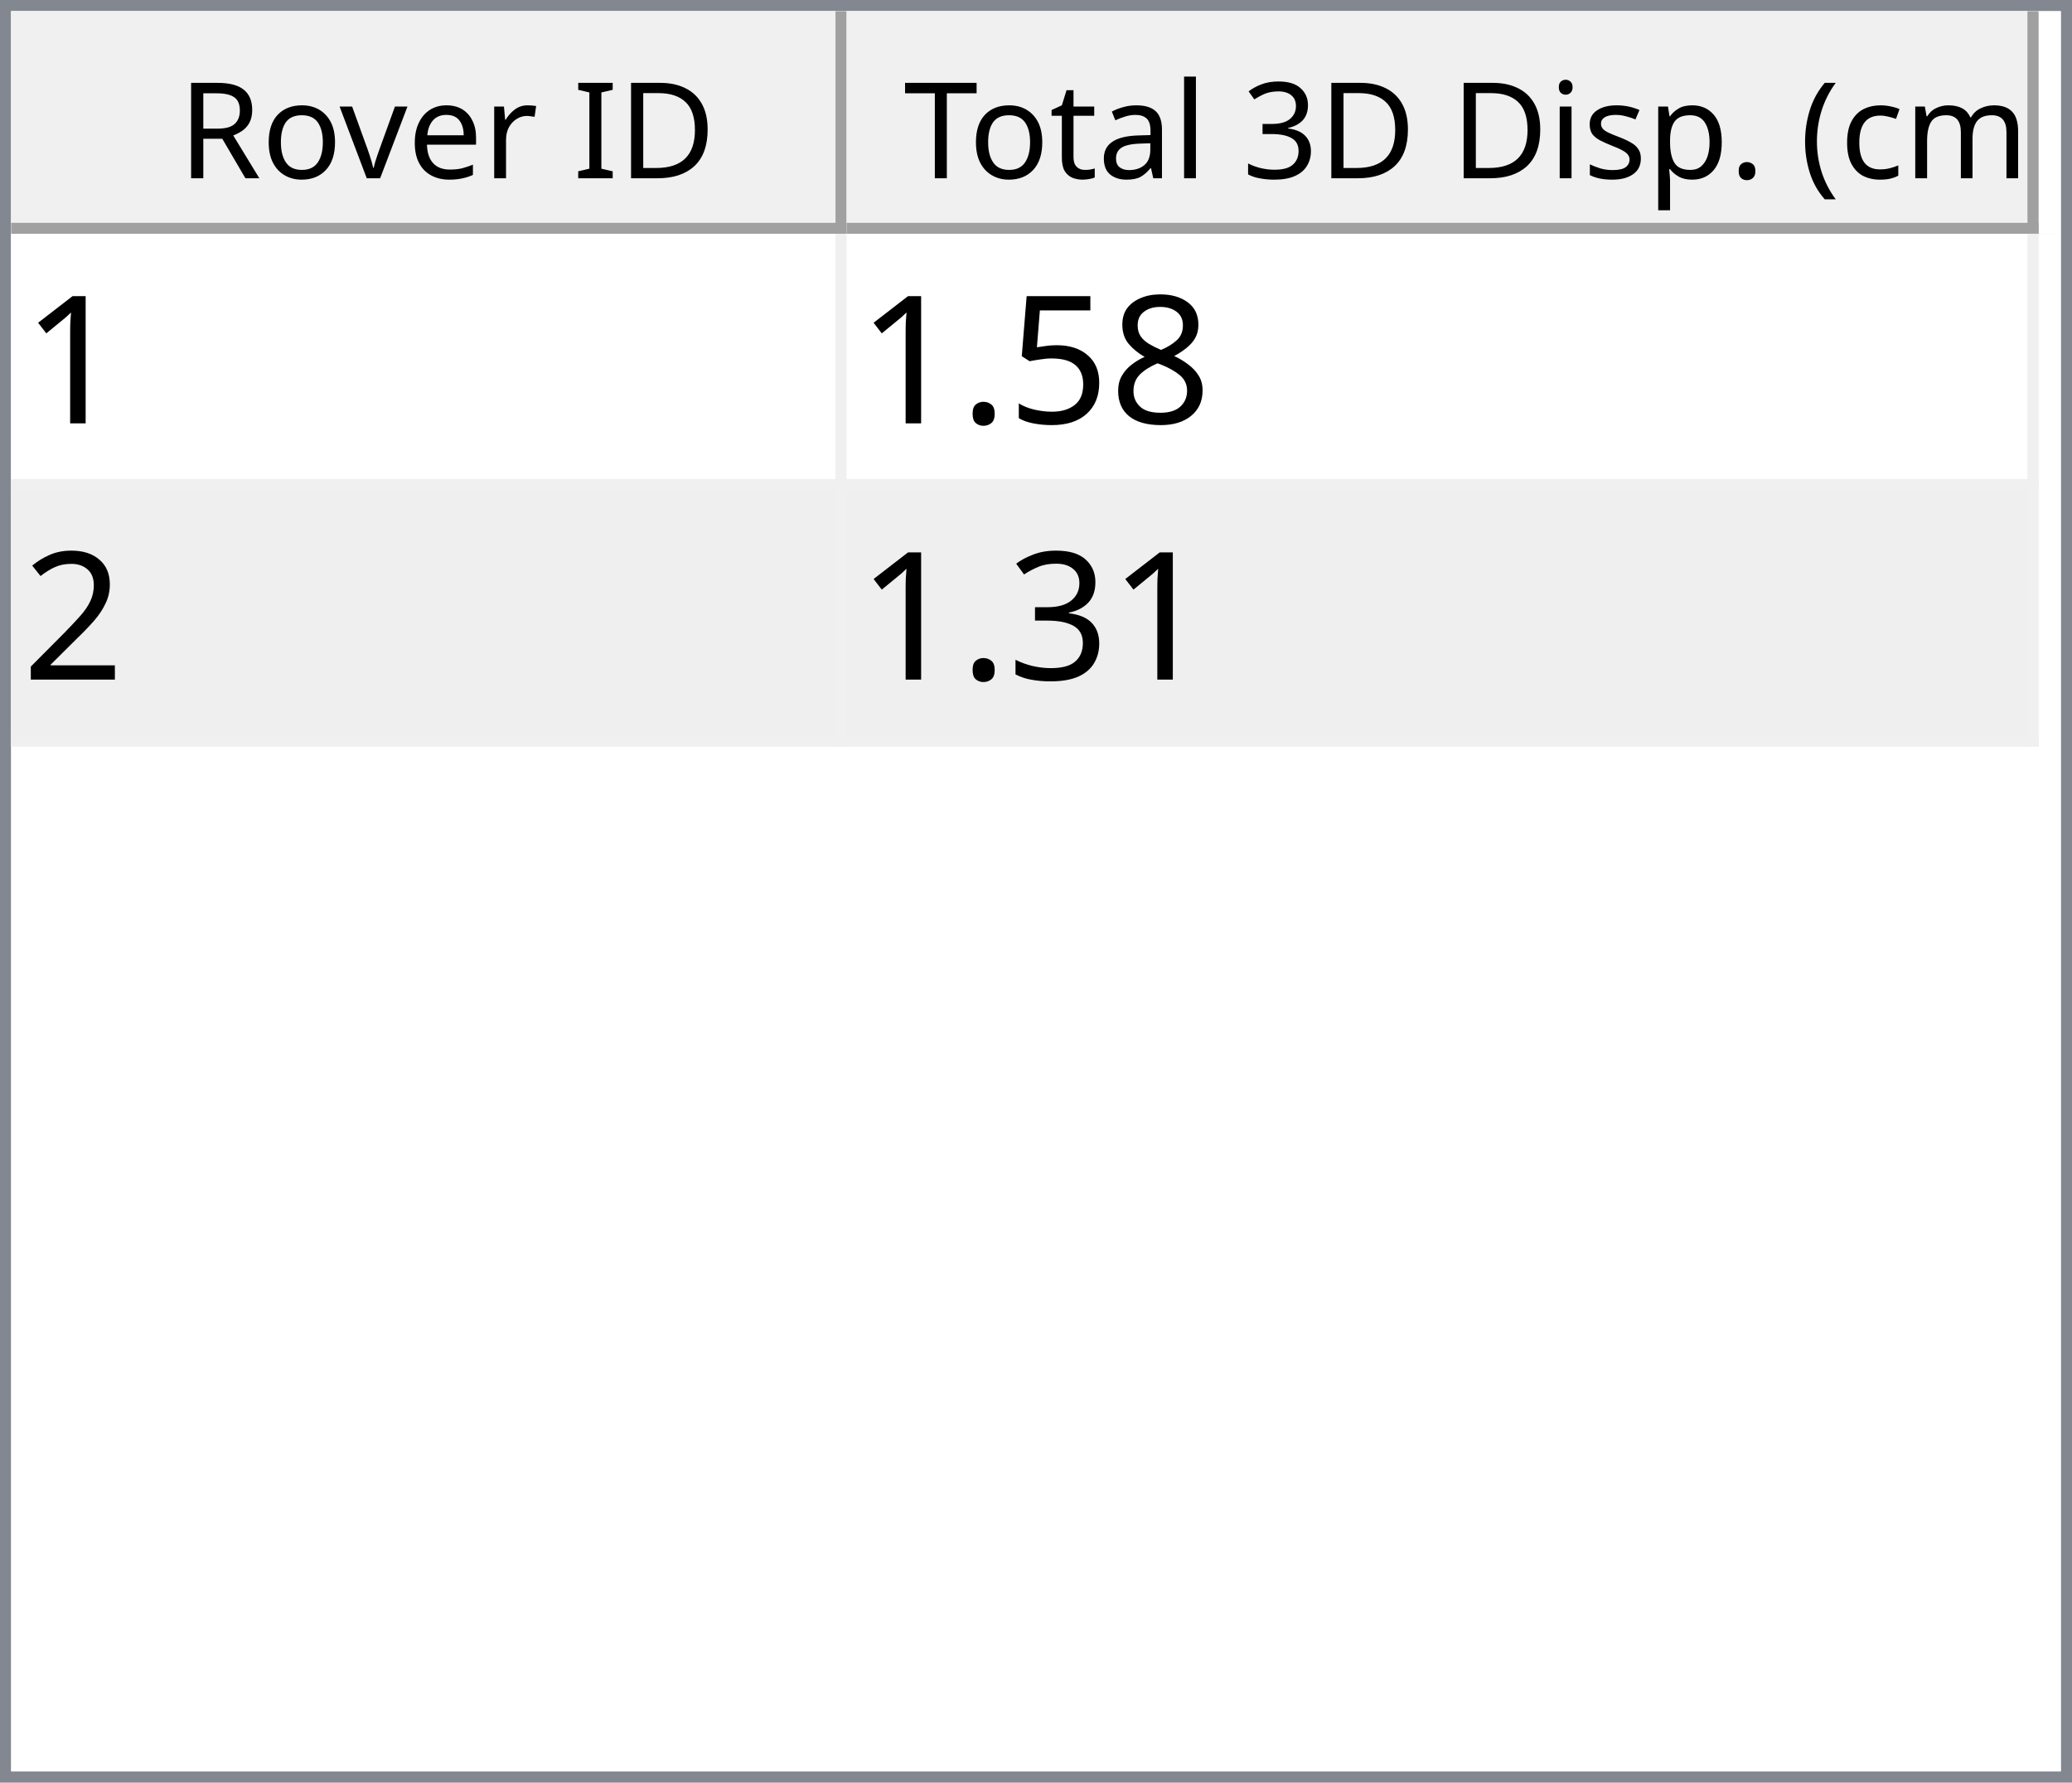
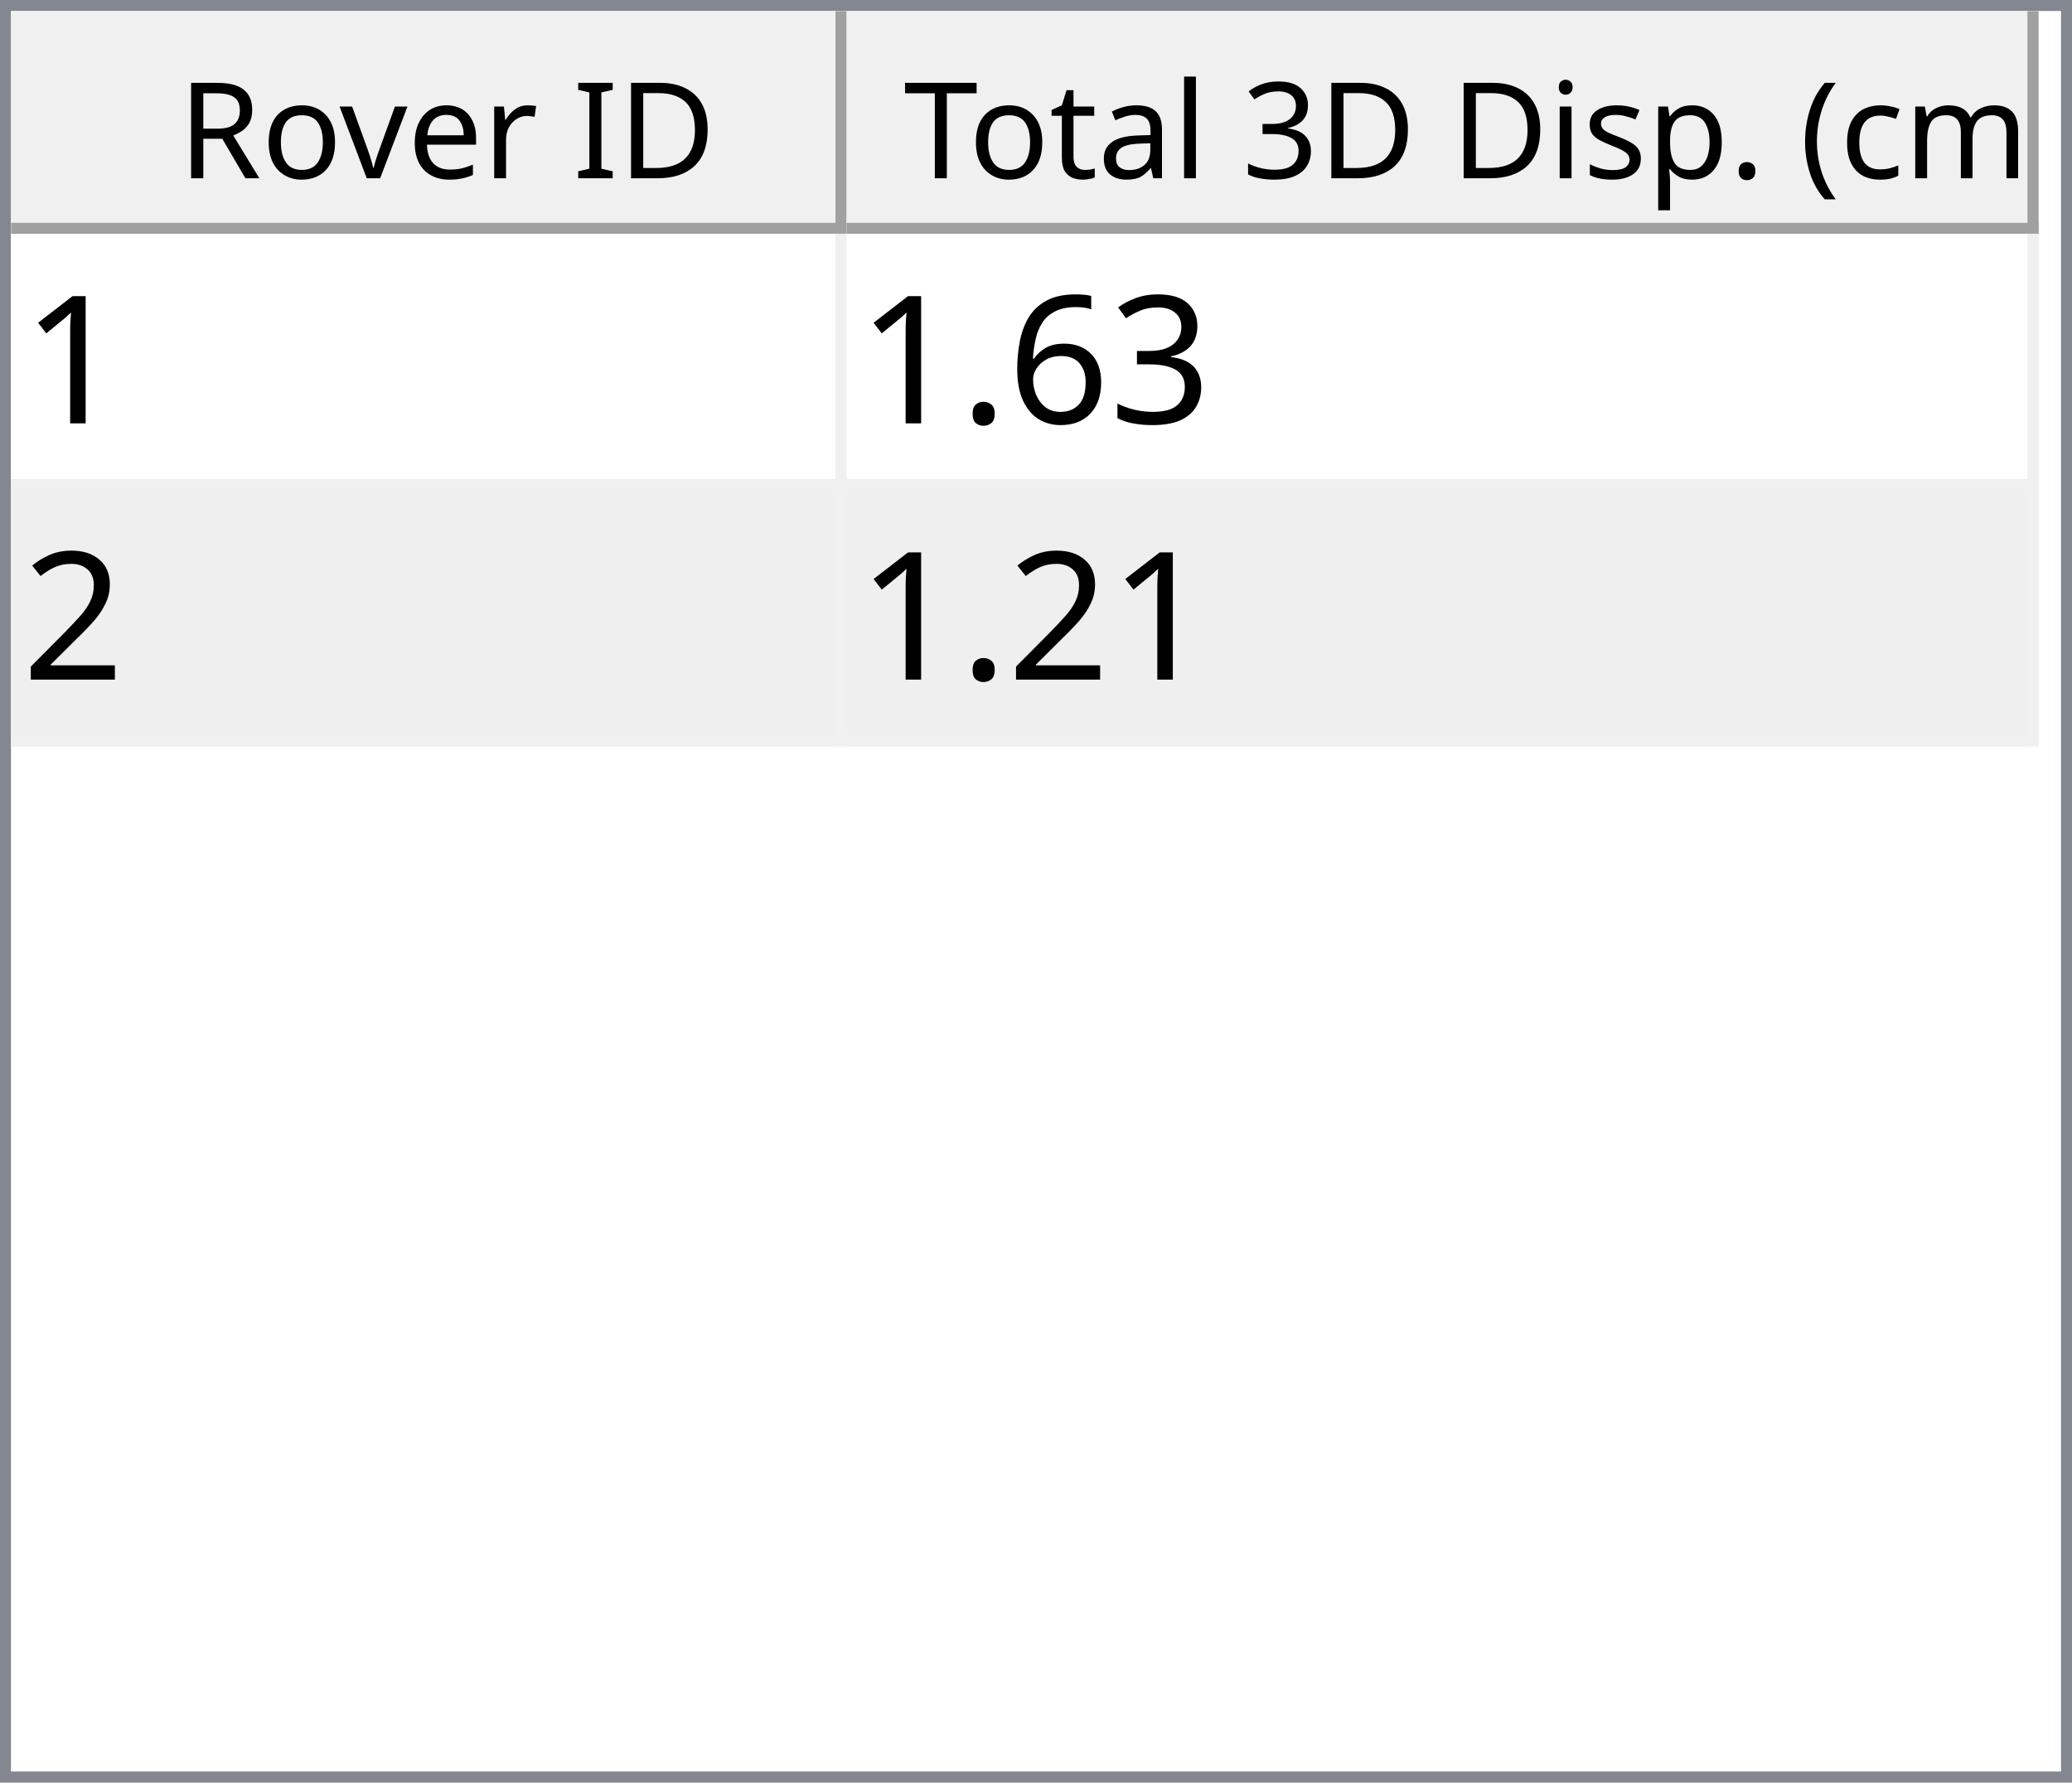
<svg xmlns="http://www.w3.org/2000/svg" style="fill-opacity:1; color-rendering:auto; color-interpolation:auto; text-rendering:auto; stroke:black; stroke-linecap:square; stroke-miterlimit:10; shape-rendering:auto; stroke-opacity:1; fill:black; stroke-dasharray:none; font-weight:normal; stroke-width:1; font-family:'Dialog'; font-style:normal; stroke-linejoin:miter; font-size:12px; stroke-dashoffset:0; image-rendering:auto;" width="186" height="160">
  <defs id="genericDefs" />
  <g>
    <defs id="defs1">
      <clipPath clipPathUnits="userSpaceOnUse" id="clipPath1">
        <path d="M0 0 L186 0 L186 160 L0 160 L0 0 Z" />
      </clipPath>
      <clipPath clipPathUnits="userSpaceOnUse" id="clipPath2">
        <path d="M0 0 L0 160 L186 160 L186 0 Z" />
      </clipPath>
      <clipPath clipPathUnits="userSpaceOnUse" id="clipPath3">
        <path d="M0 0 L0 20 L184 20 L184 0 Z" />
      </clipPath>
      <clipPath clipPathUnits="userSpaceOnUse" id="clipPath4">
        <path d="M0 0 L0 20 L75 20 L75 0 Z" />
      </clipPath>
      <clipPath clipPathUnits="userSpaceOnUse" id="clipPath5">
        <path d="M1 1 L1 19 L74 19 L74 1 Z" />
      </clipPath>
      <clipPath clipPathUnits="userSpaceOnUse" id="clipPath6">
        <path d="M0 0 L0 18 L73 18 L73 0 Z" />
      </clipPath>
      <clipPath clipPathUnits="userSpaceOnUse" id="clipPath7">
        <path d="M-0.5 -0.5 L-0.5 19.5 L74.5 19.5 L74.5 -0.5 Z" />
      </clipPath>
      <clipPath clipPathUnits="userSpaceOnUse" id="clipPath8">
        <path d="M0 0 L0 20 L107 20 L107 0 Z" />
      </clipPath>
      <clipPath clipPathUnits="userSpaceOnUse" id="clipPath9">
        <path d="M1 1 L1 19 L106 19 L106 1 Z" />
      </clipPath>
      <clipPath clipPathUnits="userSpaceOnUse" id="clipPath10">
        <path d="M0 0 L0 18 L105 18 L105 0 Z" />
      </clipPath>
      <clipPath clipPathUnits="userSpaceOnUse" id="clipPath11">
        <path d="M-0.5 -0.5 L-0.5 19.5 L106.5 19.5 L106.5 -0.5 Z" />
      </clipPath>
      <clipPath clipPathUnits="userSpaceOnUse" id="clipPath12">
        <path d="M0 0 L0 138 L184 138 L184 0 Z" />
      </clipPath>
      <clipPath clipPathUnits="userSpaceOnUse" id="clipPath13">
        <path d="M0 0 L0 46 L182 46 L182 0 Z" />
      </clipPath>
      <clipPath clipPathUnits="userSpaceOnUse" id="clipPath14">
        <path d="M-0.5 -0.5 L-0.5 45.5 L181.5 45.5 L181.5 -0.5 Z" />
      </clipPath>
      <clipPath clipPathUnits="userSpaceOnUse" id="clipPath15">
        <path d="M0 0 L0 22 L74 22 L74 0 Z" />
      </clipPath>
      <clipPath clipPathUnits="userSpaceOnUse" id="clipPath16">
        <path d="M0 0 L0 22 L106 22 L106 0 Z" />
      </clipPath>
      <font horiz-adv-x="64.551" id="font1">
        <font-face ascent="107.91" descent="25.098" units-per-em="100" style="font-style:normal; font-family:Segoe UI; font-weight:normal;" />
        <missing-glyph horiz-adv-x="64.551" d="M8.109 0 L8.109 68.266 L56.453 68.266 L56.453 0 L8.109 0 ZM15.328 7.234 L49.219 7.234 L49.219 61.031 L15.328 61.031 L15.328 7.234 Z" />
        <glyph unicode="D" horiz-adv-x="70.117" d="M9.188 0 L9.188 70.016 L28.516 70.016 Q65.531 70.016 65.531 35.891 Q65.531 19.672 55.25 9.836 Q44.969 0 27.734 0 L9.188 0 ZM17.391 62.594 L17.391 7.422 L27.828 7.422 Q41.609 7.422 49.273 14.797 Q56.938 22.172 56.938 35.688 Q56.938 62.594 28.328 62.594 L17.391 62.594 Z" />
        <glyph unicode="I" horiz-adv-x="26.611" d="M17.391 0 L9.188 0 L9.188 70.016 L17.391 70.016 L17.391 0 Z" />
        <glyph unicode=" " horiz-adv-x="27.393" d="" />
        <glyph unicode="r" horiz-adv-x="34.766" d="M34.188 41.891 Q32.078 43.5 28.125 43.5 Q23 43.5 19.555 38.672 Q16.109 33.844 16.109 25.484 L16.109 0 L8.109 0 L8.109 50 L16.109 50 L16.109 39.703 L16.312 39.703 Q18.016 44.969 21.531 47.922 Q25.047 50.875 29.391 50.875 Q32.516 50.875 34.188 50.203 L34.188 41.891 Z" />
        <glyph unicode="e" horiz-adv-x="52.295" d="M48.297 23 L12.984 23 Q13.188 14.656 17.484 10.109 Q21.781 5.562 29.297 5.562 Q37.75 5.562 44.828 11.141 L44.828 3.609 Q38.234 -1.172 27.391 -1.172 Q16.797 -1.172 10.742 5.641 Q4.688 12.453 4.688 24.812 Q4.688 36.469 11.305 43.82 Q17.922 51.172 27.734 51.172 Q37.547 51.172 42.922 44.828 Q48.297 38.484 48.297 27.203 L48.297 23 ZM40.094 29.781 Q40.047 36.719 36.75 40.578 Q33.453 44.438 27.594 44.438 Q21.922 44.438 17.969 40.383 Q14.016 36.328 13.094 29.781 L40.094 29.781 Z" />
        <glyph unicode="v" horiz-adv-x="47.9" d="M47.406 50 L27.484 0 L19.625 0 L0.688 50 L9.469 50 L22.172 13.672 Q23.578 9.672 23.922 6.688 L24.125 6.688 Q24.609 10.453 25.688 13.484 L38.969 50 L47.406 50 Z" />
        <glyph unicode="o" horiz-adv-x="58.594" d="M29 -1.172 Q17.922 -1.172 11.305 5.836 Q4.688 12.844 4.688 24.422 Q4.688 37.016 11.57 44.094 Q18.453 51.172 30.172 51.172 Q41.359 51.172 47.633 44.289 Q53.906 37.406 53.906 25.203 Q53.906 13.234 47.141 6.031 Q40.375 -1.172 29 -1.172 ZM29.594 44.438 Q21.875 44.438 17.383 39.188 Q12.891 33.938 12.891 24.703 Q12.891 15.828 17.43 10.695 Q21.969 5.562 29.594 5.562 Q37.359 5.562 41.531 10.594 Q45.703 15.625 45.703 24.906 Q45.703 34.281 41.531 39.359 Q37.359 44.438 29.594 44.438 Z" />
        <glyph unicode="R" horiz-adv-x="59.814" d="M59.375 0 L49.609 0 L37.891 19.625 Q36.281 22.359 34.766 24.289 Q33.25 26.219 31.664 27.438 Q30.078 28.656 28.25 29.219 Q26.422 29.781 24.125 29.781 L17.391 29.781 L17.391 0 L9.188 0 L9.188 70.016 L30.078 70.016 Q34.672 70.016 38.555 68.867 Q42.438 67.719 45.289 65.375 Q48.141 63.031 49.758 59.547 Q51.375 56.062 51.375 51.375 Q51.375 47.703 50.273 44.656 Q49.172 41.609 47.148 39.211 Q45.125 36.812 42.266 35.133 Q39.406 33.453 35.844 32.516 L35.844 32.328 Q37.594 31.547 38.891 30.547 Q40.188 29.547 41.359 28.18 Q42.531 26.812 43.68 25.078 Q44.828 23.344 46.234 21.047 L59.375 0 ZM17.391 62.594 L17.391 37.203 L28.516 37.203 Q31.594 37.203 34.203 38.133 Q36.812 39.062 38.719 40.797 Q40.625 42.531 41.703 45.047 Q42.781 47.562 42.781 50.688 Q42.781 56.297 39.141 59.445 Q35.5 62.594 28.609 62.594 L17.391 62.594 Z" />
        <glyph unicode=")" horiz-adv-x="30.176" d="M8.297 -15.922 L1.172 -15.922 Q16.406 2.344 16.406 26.812 Q16.406 51.469 1.078 70.016 L8.297 70.016 Q23.531 52.156 23.531 26.703 Q23.531 1.375 8.297 -15.922 Z" />
        <glyph unicode="m" horiz-adv-x="86.133" d="M79.109 0 L71.094 0 L71.094 28.719 Q71.094 37.016 68.531 40.727 Q65.969 44.438 59.906 44.438 Q54.781 44.438 51.195 39.75 Q47.609 35.062 47.609 28.516 L47.609 0 L39.594 0 L39.594 29.688 Q39.594 44.438 28.219 44.438 Q22.953 44.438 19.531 40.016 Q16.109 35.594 16.109 28.516 L16.109 0 L8.109 0 L8.109 50 L16.109 50 L16.109 42.094 L16.312 42.094 Q21.625 51.172 31.844 51.172 Q36.969 51.172 40.773 48.312 Q44.578 45.453 46 40.828 Q51.562 51.172 62.594 51.172 Q79.109 51.172 79.109 30.812 L79.109 0 Z" />
        <glyph unicode="c" horiz-adv-x="46.191" d="M42.188 2.297 Q36.422 -1.172 28.516 -1.172 Q17.828 -1.172 11.258 5.789 Q4.688 12.75 4.688 23.828 Q4.688 36.188 11.766 43.68 Q18.844 51.172 30.672 51.172 Q37.25 51.172 42.281 48.734 L42.281 40.531 Q36.719 44.438 30.375 44.438 Q22.703 44.438 17.797 38.945 Q12.891 33.453 12.891 24.516 Q12.891 15.719 17.508 10.641 Q22.125 5.562 29.891 5.562 Q36.422 5.562 42.188 9.906 L42.188 2.297 Z" />
        <glyph unicode="(" horiz-adv-x="30.176" d="M29.109 -15.922 L21.969 -15.922 Q6.844 1.375 6.844 26.703 Q6.844 52.156 21.969 70.016 L29.203 70.016 Q13.875 51.469 13.875 26.812 Q13.875 2.344 29.109 -15.922 Z" />
        <glyph unicode="." horiz-adv-x="21.68" d="M10.891 -1.078 Q8.641 -1.078 7.055 0.539 Q5.469 2.156 5.469 4.391 Q5.469 6.641 7.055 8.273 Q8.641 9.906 10.891 9.906 Q13.188 9.906 14.797 8.273 Q16.406 6.641 16.406 4.391 Q16.406 2.156 14.797 0.539 Q13.188 -1.078 10.891 -1.078 Z" />
        <glyph unicode="p" horiz-adv-x="58.789" d="M16.312 7.234 L16.109 7.234 L16.109 -23 L8.109 -23 L8.109 50 L16.109 50 L16.109 41.219 L16.312 41.219 Q22.219 51.172 33.594 51.172 Q43.266 51.172 48.688 44.461 Q54.109 37.75 54.109 26.469 Q54.109 13.922 48 6.375 Q41.891 -1.172 31.297 -1.172 Q21.578 -1.172 16.312 7.234 ZM16.109 27.391 L16.109 20.406 Q16.109 14.203 20.141 9.883 Q24.172 5.562 30.375 5.562 Q37.641 5.562 41.773 11.133 Q45.906 16.703 45.906 26.609 Q45.906 34.969 42.047 39.703 Q38.188 44.438 31.594 44.438 Q24.609 44.438 20.359 39.578 Q16.109 34.719 16.109 27.391 Z" />
        <glyph unicode="s" horiz-adv-x="42.432" d="M5.078 1.812 L5.078 10.406 Q11.625 5.562 19.484 5.562 Q30.031 5.562 30.031 12.594 Q30.031 14.594 29.125 15.992 Q28.219 17.391 26.68 18.461 Q25.141 19.531 23.07 20.383 Q21 21.234 18.609 22.172 Q15.281 23.484 12.766 24.828 Q10.25 26.172 8.57 27.859 Q6.891 29.547 6.031 31.695 Q5.172 33.844 5.172 36.719 Q5.172 40.234 6.789 42.945 Q8.406 45.656 11.086 47.484 Q13.766 49.312 17.211 50.242 Q20.656 51.172 24.312 51.172 Q30.812 51.172 35.938 48.922 L35.938 40.828 Q30.422 44.438 23.25 44.438 Q21 44.438 19.195 43.922 Q17.391 43.406 16.094 42.477 Q14.797 41.547 14.086 40.258 Q13.375 38.969 13.375 37.406 Q13.375 35.453 14.086 34.133 Q14.797 32.812 16.164 31.789 Q17.531 30.766 19.484 29.938 Q21.438 29.109 23.922 28.125 Q27.25 26.859 29.883 25.516 Q32.516 24.172 34.375 22.484 Q36.234 20.797 37.234 18.602 Q38.234 16.406 38.234 13.375 Q38.234 9.672 36.602 6.938 Q34.969 4.203 32.234 2.398 Q29.5 0.594 25.93 -0.289 Q22.359 -1.172 18.453 -1.172 Q10.75 -1.172 5.078 1.812 Z" />
        <glyph unicode="i" horiz-adv-x="24.219" d="M12.203 62.703 Q10.062 62.703 8.547 64.164 Q7.031 65.625 7.031 67.875 Q7.031 70.125 8.547 71.609 Q10.062 73.094 12.203 73.094 Q14.406 73.094 15.945 71.609 Q17.484 70.125 17.484 67.875 Q17.484 65.719 15.945 64.211 Q14.406 62.703 12.203 62.703 ZM16.109 0 L8.109 0 L8.109 50 L16.109 50 L16.109 0 Z" />
        <glyph unicode="3" horiz-adv-x="53.906" d="M46.531 19.828 Q46.531 15.094 44.75 11.211 Q42.969 7.328 39.719 4.57 Q36.469 1.812 31.93 0.297 Q27.391 -1.219 21.922 -1.219 Q11.922 -1.219 6 2.594 L6 11.188 Q13.094 5.609 22.219 5.609 Q25.875 5.609 28.828 6.539 Q31.781 7.469 33.906 9.227 Q36.031 10.984 37.18 13.477 Q38.328 15.969 38.328 19.094 Q38.328 32.812 18.797 32.812 L12.984 32.812 L12.984 39.594 L18.5 39.594 Q35.797 39.594 35.797 52.484 Q35.797 64.406 22.609 64.406 Q15.188 64.406 8.688 59.422 L8.688 67.188 Q15.375 71.188 24.609 71.188 Q29 71.188 32.57 69.969 Q36.141 68.75 38.68 66.555 Q41.219 64.359 42.609 61.281 Q44 58.203 44 54.5 Q44 40.672 30.031 36.719 L30.031 36.531 Q33.594 36.141 36.625 34.797 Q39.656 33.453 41.852 31.305 Q44.047 29.156 45.289 26.25 Q46.531 23.344 46.531 19.828 Z" />
        <glyph unicode="l" horiz-adv-x="24.219" d="M16.109 0 L8.109 0 L8.109 74.031 L16.109 74.031 L16.109 0 Z" />
        <glyph unicode="a" horiz-adv-x="50.879" d="M43.891 0 L35.891 0 L35.891 7.812 L35.688 7.812 Q30.469 -1.172 20.312 -1.172 Q12.844 -1.172 8.617 2.781 Q4.391 6.734 4.391 13.281 Q4.391 27.297 20.906 29.594 L35.891 31.688 Q35.891 44.438 25.594 44.438 Q16.547 44.438 9.281 38.281 L9.281 46.484 Q16.656 51.172 26.266 51.172 Q43.891 51.172 43.891 32.516 L43.891 0 ZM35.891 25.297 L23.828 23.641 Q18.266 22.859 15.43 20.875 Q12.594 18.891 12.594 13.875 Q12.594 10.203 15.211 7.883 Q17.828 5.562 22.172 5.562 Q28.125 5.562 32.008 9.742 Q35.891 13.922 35.891 20.312 L35.891 25.297 Z" />
        <glyph unicode="t" horiz-adv-x="33.887" d="M31.297 0.484 Q28.469 -1.078 23.828 -1.078 Q10.688 -1.078 10.688 13.578 L10.688 43.172 L2.094 43.172 L2.094 50 L10.688 50 L10.688 62.203 L18.703 64.797 L18.703 50 L31.297 50 L31.297 43.172 L18.703 43.172 L18.703 14.984 Q18.703 9.969 20.414 7.82 Q22.125 5.672 26.078 5.672 Q29.109 5.672 31.297 7.328 L31.297 0.484 Z" />
        <glyph unicode="T" horiz-adv-x="52.393" d="M50.594 62.594 L30.375 62.594 L30.375 0 L22.172 0 L22.172 62.594 L2 62.594 L2 70.016 L50.594 70.016 L50.594 62.594 Z" />
      </font>
      <font horiz-adv-x="75.0" id="font2">
        <font-face ascent="100.537" descent="21.973" units-per-em="100" style="font-style:normal; font-family:sans-serif; font-weight:normal;" />
        <missing-glyph horiz-adv-x="75.0" d="M12.5 0 L12.5 62.5 L62.5 62.5 L62.5 0 L12.5 0 ZM14.062 1.562 L60.938 1.562 L60.938 60.938 L14.062 60.938 L14.062 1.562 Z" />
        <glyph unicode="1" horiz-adv-x="55.615" d="M37.25 0 L28.469 0 L28.469 56 Q25.297 52.984 20.141 49.953 Q14.984 46.922 10.891 45.406 L10.891 53.906 Q18.266 57.375 23.781 62.305 Q29.297 67.234 31.594 71.875 L37.25 71.875 L37.25 0 Z" />
-         <glyph unicode="8" horiz-adv-x="55.615" d="M17.672 38.812 Q12.203 40.828 9.57 44.539 Q6.938 48.25 6.938 53.422 Q6.938 61.234 12.555 66.555 Q18.172 71.875 27.484 71.875 Q36.859 71.875 42.578 66.43 Q48.297 60.984 48.297 53.172 Q48.297 48.188 45.68 44.508 Q43.062 40.828 37.75 38.812 Q44.344 36.672 47.781 31.883 Q51.219 27.094 51.219 20.453 Q51.219 11.281 44.727 5.031 Q38.234 -1.219 27.641 -1.219 Q17.047 -1.219 10.547 5.055 Q4.047 11.328 4.047 20.703 Q4.047 27.688 7.594 32.398 Q11.141 37.109 17.672 38.812 ZM15.922 53.719 Q15.922 48.641 19.195 45.414 Q22.469 42.188 27.688 42.188 Q32.766 42.188 36.016 45.383 Q39.266 48.578 39.266 53.219 Q39.266 58.062 35.914 61.359 Q32.562 64.656 27.594 64.656 Q22.562 64.656 19.242 61.43 Q15.922 58.203 15.922 53.719 ZM13.094 20.656 Q13.094 16.891 14.875 13.375 Q16.656 9.859 20.172 7.93 Q23.688 6 27.734 6 Q34.031 6 38.133 10.055 Q42.234 14.109 42.234 20.359 Q42.234 26.703 38.016 30.859 Q33.797 35.016 27.438 35.016 Q21.234 35.016 17.164 30.914 Q13.094 26.812 13.094 20.656 Z" />
-         <glyph unicode="5" horiz-adv-x="55.615" d="M4.156 18.75 L13.375 19.531 Q14.406 12.797 18.141 9.398 Q21.875 6 27.156 6 Q33.5 6 37.891 10.789 Q42.281 15.578 42.281 23.484 Q42.281 31 38.062 35.352 Q33.844 39.703 27 39.703 Q22.75 39.703 19.336 37.773 Q15.922 35.844 13.969 32.766 L5.719 33.844 L12.641 70.609 L48.25 70.609 L48.25 62.203 L19.672 62.203 L15.828 42.969 Q22.266 47.469 29.344 47.469 Q38.719 47.469 45.164 40.969 Q51.609 34.469 51.609 24.266 Q51.609 14.547 45.953 7.469 Q39.062 -1.219 27.156 -1.219 Q17.391 -1.219 11.211 4.25 Q5.031 9.719 4.156 18.75 Z" />
+         <glyph unicode="3" horiz-adv-x="55.615" d="M4.203 18.891 L12.984 20.062 Q14.5 12.594 18.141 9.297 Q21.781 6 27 6 Q33.203 6 37.477 10.297 Q41.75 14.594 41.75 20.953 Q41.75 27 37.797 30.93 Q33.844 34.859 27.734 34.859 Q25.25 34.859 21.531 33.891 L22.516 41.609 Q23.391 41.5 23.922 41.5 Q29.547 41.5 34.039 44.43 Q38.531 47.359 38.531 53.469 Q38.531 58.297 35.258 61.477 Q31.984 64.656 26.812 64.656 Q21.688 64.656 18.266 61.43 Q14.844 58.203 13.875 51.766 L5.078 53.328 Q6.688 62.156 12.398 67.016 Q18.109 71.875 26.609 71.875 Q32.469 71.875 37.398 69.359 Q42.328 66.844 44.945 62.5 Q47.562 58.156 47.562 53.266 Q47.562 48.641 45.07 44.828 Q42.578 41.016 37.703 38.766 Q44.047 37.312 47.562 32.695 Q51.078 28.078 51.078 21.141 Q51.078 11.766 44.242 5.25 Q37.406 -1.266 26.953 -1.266 Q17.531 -1.266 11.305 4.352 Q5.078 9.969 4.203 18.891 Z" />
+         <glyph unicode="6" horiz-adv-x="55.615" d="M49.75 54.047 L41.016 53.375 Q39.844 58.547 37.703 60.891 Q34.125 64.656 28.906 64.656 Q24.703 64.656 21.531 62.312 Q17.391 59.281 14.992 53.469 Q12.594 47.656 12.5 36.922 Q15.672 41.75 20.266 44.094 Q24.859 46.438 29.891 46.438 Q38.672 46.438 44.852 39.969 Q51.031 33.5 51.031 23.25 Q51.031 16.5 48.125 10.719 Q45.219 4.938 40.141 1.859 Q35.062 -1.219 28.609 -1.219 Q17.625 -1.219 10.695 6.859 Q3.766 14.938 3.766 33.5 Q3.766 54.25 11.422 63.672 Q18.109 71.875 29.438 71.875 Q37.891 71.875 43.289 67.141 Q48.688 62.406 49.75 54.047 ZM13.875 23.188 Q13.875 18.656 15.797 14.508 Q17.719 10.359 21.188 8.18 Q24.656 6 28.469 6 Q34.031 6 38.039 10.492 Q42.047 14.984 42.047 22.703 Q42.047 30.125 38.086 34.398 Q34.125 38.672 28.125 38.672 Q22.172 38.672 18.023 34.398 Q13.875 30.125 13.875 23.188 Z" />
        <glyph unicode="." horiz-adv-x="27.783" d="M9.078 0 L9.078 10.016 L19.094 10.016 L19.094 0 L9.078 0 Z" />
        <glyph unicode="2" horiz-adv-x="55.615" d="M50.344 8.453 L50.344 0 L3.031 0 Q2.938 3.172 4.047 6.109 Q5.859 10.938 9.836 15.625 Q13.812 20.312 21.344 26.469 Q33.016 36.031 37.117 41.625 Q41.219 47.219 41.219 52.203 Q41.219 57.422 37.477 61.008 Q33.734 64.594 27.734 64.594 Q21.391 64.594 17.578 60.789 Q13.766 56.984 13.719 50.25 L4.688 51.172 Q5.609 61.281 11.664 66.578 Q17.719 71.875 27.938 71.875 Q38.234 71.875 44.242 66.164 Q50.25 60.453 50.25 52 Q50.25 47.703 48.492 43.555 Q46.734 39.406 42.656 34.812 Q38.578 30.219 29.109 22.219 Q21.188 15.578 18.945 13.211 Q16.703 10.844 15.234 8.453 L50.344 8.453 Z" />
-         <glyph unicode="3" horiz-adv-x="55.615" d="M4.203 18.891 L12.984 20.062 Q14.5 12.594 18.141 9.297 Q21.781 6 27 6 Q33.203 6 37.477 10.297 Q41.75 14.594 41.75 20.953 Q41.75 27 37.797 30.93 Q33.844 34.859 27.734 34.859 Q25.25 34.859 21.531 33.891 L22.516 41.609 Q23.391 41.5 23.922 41.5 Q29.547 41.5 34.039 44.43 Q38.531 47.359 38.531 53.469 Q38.531 58.297 35.258 61.477 Q31.984 64.656 26.812 64.656 Q21.688 64.656 18.266 61.43 Q14.844 58.203 13.875 51.766 L5.078 53.328 Q6.688 62.156 12.398 67.016 Q18.109 71.875 26.609 71.875 Q32.469 71.875 37.398 69.359 Q42.328 66.844 44.945 62.5 Q47.562 58.156 47.562 53.266 Q47.562 48.641 45.07 44.828 Q42.578 41.016 37.703 38.766 Q44.047 37.312 47.562 32.695 Q51.078 28.078 51.078 21.141 Q51.078 11.766 44.242 5.25 Q37.406 -1.266 26.953 -1.266 Q17.531 -1.266 11.305 4.352 Q5.078 9.969 4.203 18.891 Z" />
      </font>
    </defs>
    <g style="fill:white; stroke:white;">
      <rect x="0" y="0" width="186" style="clip-path:url(#clipPath1); stroke:none;" height="160" />
    </g>
    <g style="fill:white; text-rendering:optimizeSpeed; color-rendering:optimizeSpeed; image-rendering:optimizeSpeed; shape-rendering:crispEdges; stroke:white; color-interpolation:sRGB;">
      <rect x="0" width="186" height="160" y="0" style="stroke:none;" />
      <path style="stroke:none;" d="M0 160 L186 160 L186 0 L0 0 Z" />
    </g>
    <g style="fill:rgb(240,240,240); font-family:'Segoe UI'; stroke:rgb(240,240,240);">
      <rect x="0" y="0" width="186" style="clip-path:url(#clipPath2); stroke:none;" height="160" />
    </g>
    <g style="fill:rgb(130,135,144); font-family:'Segoe UI'; stroke:rgb(130,135,144);">
      <path d="M0 0 L186 0 L186 160 L0 160 L0 0 ZM1 1 L185 1 L185 159 L1 159 L1 1 Z" style="fill-rule:evenodd; clip-path:url(#clipPath2); stroke:none;" />
    </g>
    <g style="fill:white; font-family:'Segoe UI'; stroke:white;" transform="translate(1,1)">
      <rect x="0" y="0" width="184" style="clip-path:url(#clipPath3); stroke:none;" height="20" />
    </g>
    <g style="fill:rgb(240,240,240); font-family:'Segoe UI'; stroke:rgb(240,240,240);" transform="translate(1,1)">
      <rect x="0" y="0" width="75" style="clip-path:url(#clipPath4); stroke:none;" height="20" />
    </g>
    <g style="font-family:'Segoe UI';" transform="translate(2,2)">
      <text x="14" xml:space="preserve" y="14" style="clip-path:url(#clipPath6); stroke:none;">Rover ID</text>
    </g>
    <g style="fill:rgb(160,160,160); font-family:'Segoe UI'; stroke:rgb(160,160,160); stroke-linejoin:bevel;" transform="translate(1.5,1.5)">
      <line x1="74" x2="74" y1="0" style="fill:none; clip-path:url(#clipPath7);" y2="19" />
    </g>
    <g style="fill:rgb(160,160,160); font-family:'Segoe UI'; stroke:rgb(160,160,160); stroke-linejoin:bevel;" transform="matrix(1,0,0,1,1,1) translate(0.5,0.5)">
      <line x1="0" x2="74" y1="19" style="fill:none; clip-path:url(#clipPath7);" y2="19" />
    </g>
    <g style="fill:rgb(240,240,240); font-family:'Segoe UI'; stroke:rgb(240,240,240);" transform="translate(76,1)">
      <rect x="0" y="0" width="107" style="clip-path:url(#clipPath8); stroke:none;" height="20" />
    </g>
    <g style="font-family:'Segoe UI';" transform="translate(77,2)">
      <text x="1" xml:space="preserve" y="14" style="clip-path:url(#clipPath10); stroke:none;"> Total 3D Disp. (cm)</text>
    </g>
    <g style="fill:rgb(160,160,160); font-family:'Segoe UI'; stroke:rgb(160,160,160); stroke-linejoin:bevel;" transform="translate(76.5,1.5)">
      <line x1="106" x2="106" y1="0" style="fill:none; clip-path:url(#clipPath11);" y2="19" />
    </g>
    <g style="fill:rgb(160,160,160); font-family:'Segoe UI'; stroke:rgb(160,160,160); stroke-linejoin:bevel;" transform="matrix(1,0,0,1,76,1) translate(0.5,0.5)">
      <line x1="0" x2="106" y1="19" style="fill:none; clip-path:url(#clipPath11);" y2="19" />
    </g>
    <g style="fill:white; font-family:'Segoe UI'; stroke:white;" transform="translate(1,21)">
      <rect x="0" y="0" width="184" style="clip-path:url(#clipPath12); stroke:none;" height="138" />
    </g>
    <g style="fill:rgb(240,240,240); font-size:16px; font-family:sans-serif; stroke:rgb(240,240,240);" transform="translate(1,21)">
      <rect x="0" y="0" width="182" style="clip-path:url(#clipPath13); stroke:none;" height="46" />
      <line transform="translate(0.5,0.5)" x1="0" x2="181" y1="22" style="clip-path:url(#clipPath14); fill:none; stroke-linejoin:bevel;" y2="22" />
    </g>
    <g transform="matrix(1,0,0,1,1,21) translate(0.5,0.5)" style="fill:rgb(240,240,240); font-size:16px; font-family:sans-serif; stroke:rgb(240,240,240); stroke-linejoin:bevel;">
      <line x1="0" x2="181" y1="45" style="fill:none; clip-path:url(#clipPath14);" y2="45" />
    </g>
    <g transform="matrix(1,0,0,1,1,21) translate(0.5,0.5)" style="fill:rgb(240,240,240); font-size:16px; font-family:sans-serif; stroke:rgb(240,240,240); stroke-linejoin:bevel;">
      <line x1="74" x2="74" y1="0" style="fill:none; clip-path:url(#clipPath14);" y2="45" />
    </g>
    <g transform="matrix(1,0,0,1,1,21) translate(0.5,0.5)" style="fill:rgb(240,240,240); font-size:16px; font-family:sans-serif; stroke:rgb(240,240,240); stroke-linejoin:bevel;">
      <line x1="181" x2="181" y1="0" style="fill:none; clip-path:url(#clipPath14);" y2="45" />
    </g>
    <g style="fill:white; font-size:16px; font-family:sans-serif; stroke:white;" transform="matrix(1,0,0,1,1,21)">
      <rect x="0" y="0" width="74" style="clip-path:url(#clipPath15); stroke:none;" height="22" />
      <text x="1" y="17" style="fill:black; clip-path:url(#clipPath15); stroke:none;" xml:space="preserve">1</text>
    </g>
    <g style="fill:white; font-size:16px; font-family:sans-serif; stroke:white;" transform="matrix(1,0,0,1,1,21) translate(75,0)">
      <rect x="0" y="0" width="106" style="clip-path:url(#clipPath16); stroke:none;" height="22" />
-       <text x="1" y="17" style="fill:black; clip-path:url(#clipPath16); stroke:none;" xml:space="preserve">1.58</text>
+       <text x="1" y="17" style="fill:black; clip-path:url(#clipPath16); stroke:none;" xml:space="preserve">1.63</text>
    </g>
    <g style="fill:rgb(239,239,239); font-size:16px; font-family:sans-serif; stroke:rgb(239,239,239);" transform="matrix(1,0,0,1,1,21) translate(0,23)">
      <rect x="0" y="0" width="74" style="clip-path:url(#clipPath15); stroke:none;" height="22" />
      <text x="1" y="17" style="fill:black; clip-path:url(#clipPath15); stroke:none;" xml:space="preserve">2</text>
    </g>
    <g style="fill:rgb(239,239,239); font-size:16px; font-family:sans-serif; stroke:rgb(239,239,239);" transform="matrix(1,0,0,1,1,21) translate(75,23)">
      <rect x="0" y="0" width="106" style="clip-path:url(#clipPath16); stroke:none;" height="22" />
-       <text x="1" y="17" style="fill:black; clip-path:url(#clipPath16); stroke:none;" xml:space="preserve">1.31</text>
+       <text x="1" y="17" style="fill:black; clip-path:url(#clipPath16); stroke:none;" xml:space="preserve">1.21</text>
    </g>
  </g>
</svg>
